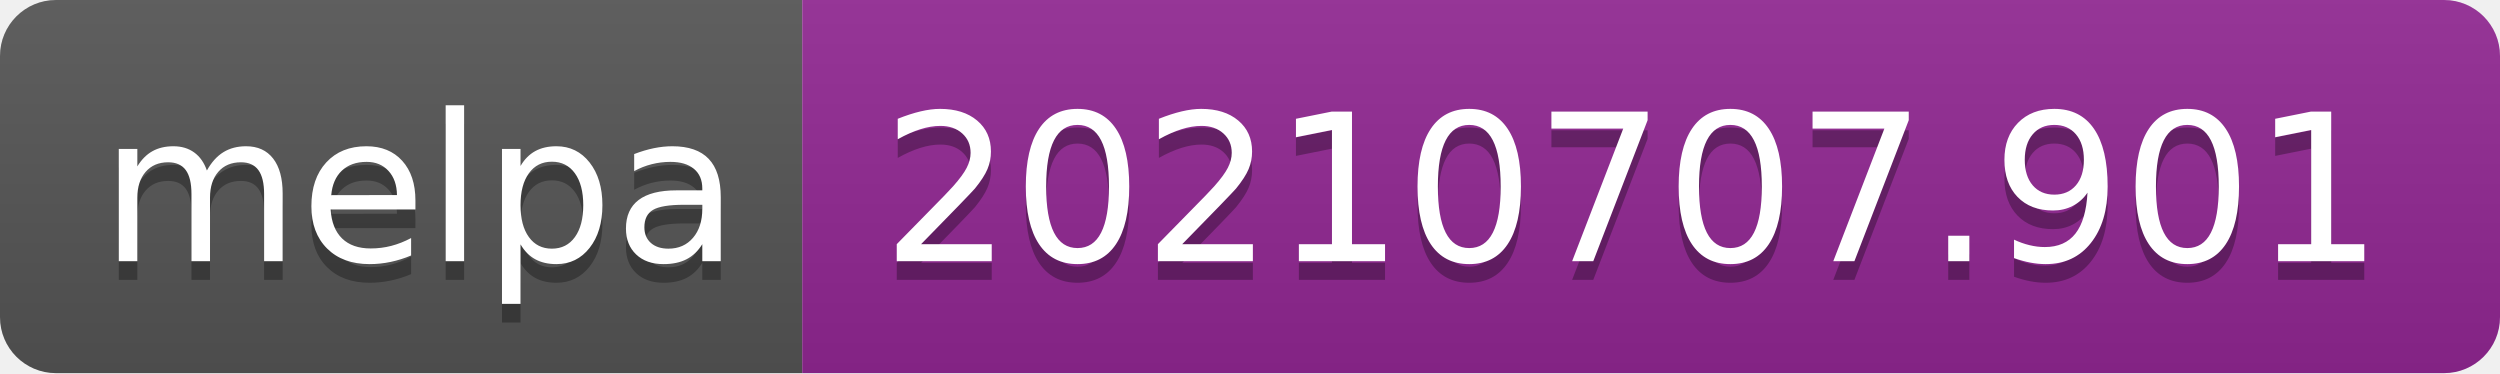
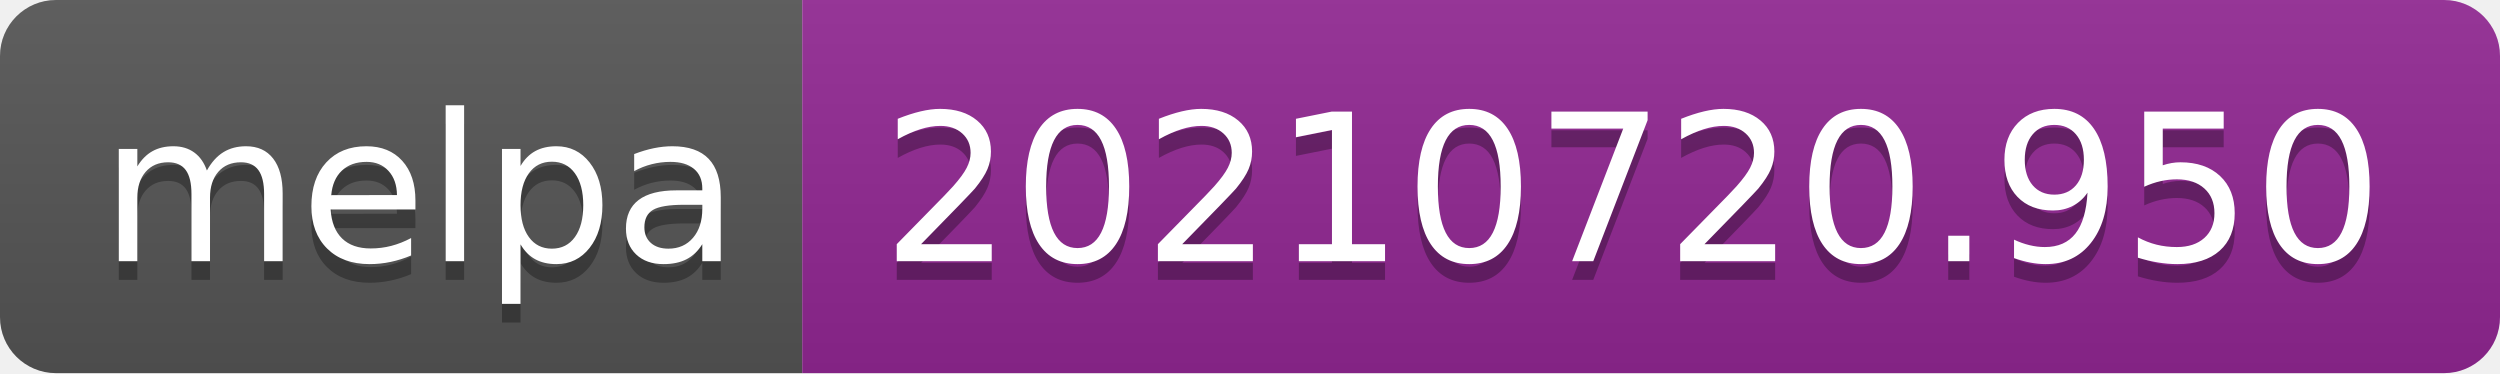
- <svg xmlns="http://www.w3.org/2000/svg" width="134" height="20" role="img" aria-label="melpa: 20210707.901">
+ <svg xmlns="http://www.w3.org/2000/svg" width="134" height="20" role="img" aria-label="melpa: 20210720.950">
  <linearGradient id="s" x2="0" y2="100%">
    <stop offset="0" stop-color="#bbb" stop-opacity=".1" />
    <stop offset="1" stop-opacity=".1" />
  </linearGradient>
  <clipPath id="r">
    <rect width="134" height="20" rx="3" fill="#fff" />
  </clipPath>
  <g clip-path="url(#r)">
    <rect width="43" height="20" fill="#555" />
    <rect x="43" width="91" height="20" fill="#922793" />
    <rect width="134" height="20" fill="url(#s)" />
  </g>
  <g fill="#fff" text-anchor="middle" font-family="Verdana,Geneva,DejaVu Sans,sans-serif" text-rendering="geometricPrecision" font-size="110">
    <text aria-hidden="true" x="225" y="150" fill="#010101" fill-opacity=".3" transform="scale(.1)" textLength="330">melpa</text>
    <text x="225" y="140" transform="scale(.1)" fill="#fff" textLength="330">melpa</text>
-     <text aria-hidden="true" x="875" y="150" fill="#010101" fill-opacity=".3" transform="scale(.1)" textLength="810">20210707.901</text>
-     <text x="875" y="140" transform="scale(.1)" fill="#fff" textLength="810">20210707.901</text>
+     <text aria-hidden="true" x="875" y="150" fill="#010101" fill-opacity=".3" transform="scale(.1)" textLength="810">20210720.950</text>
+     <text x="875" y="140" transform="scale(.1)" fill="#fff" textLength="810">20210720.950</text>
  </g>
</svg>
